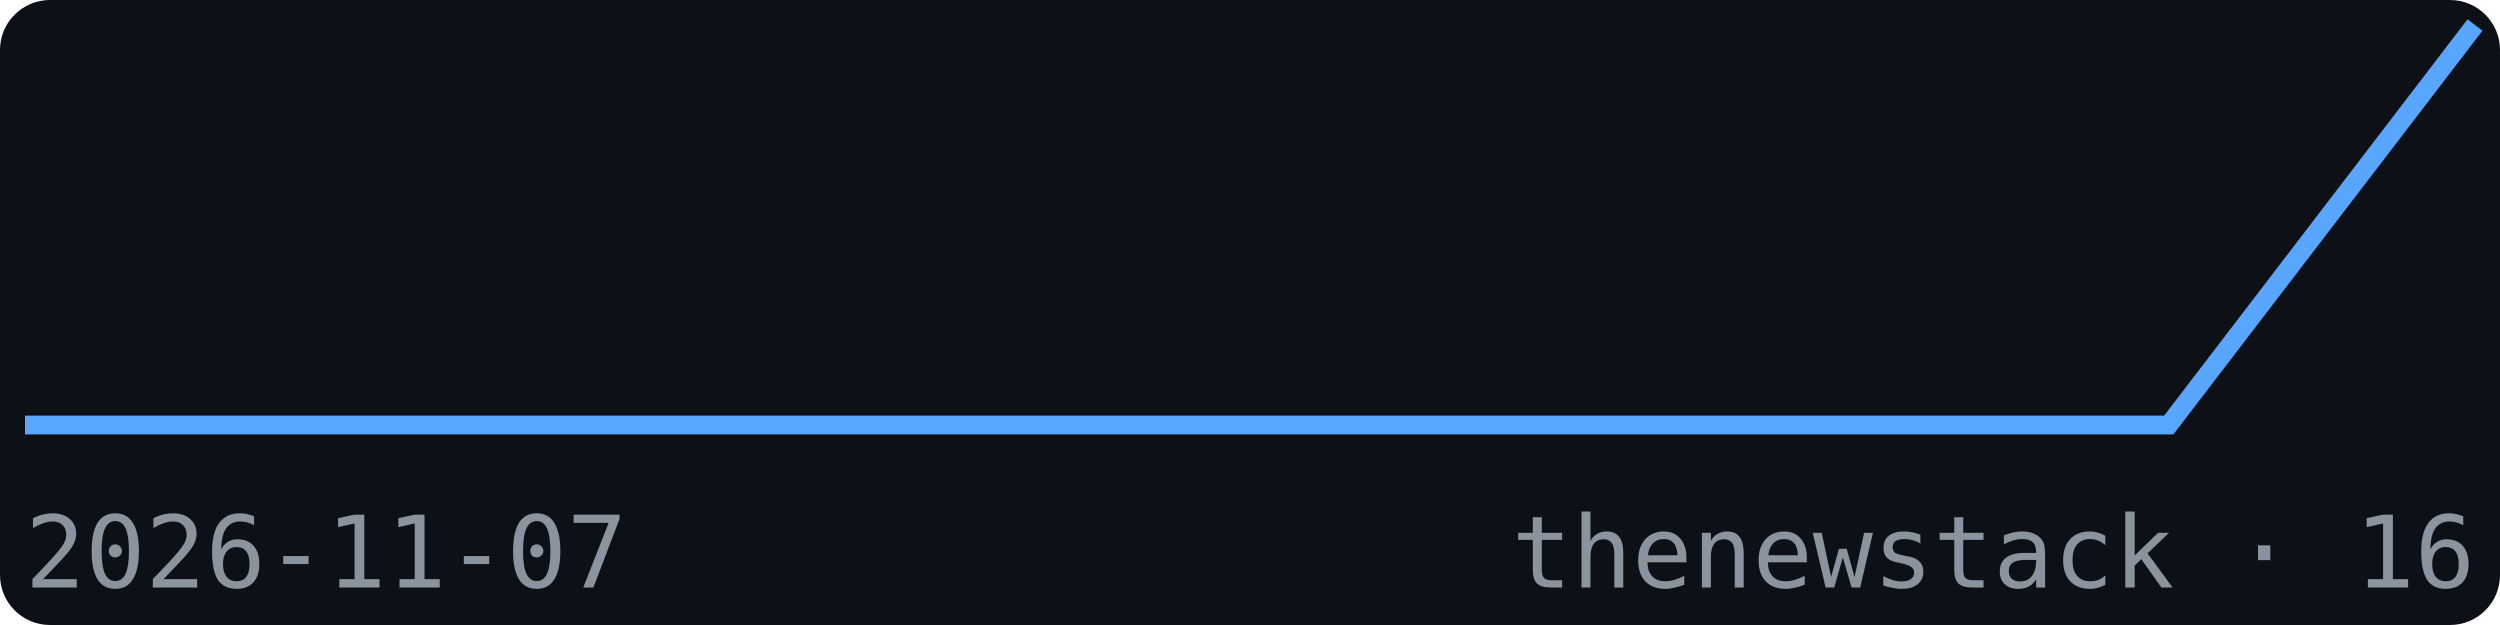
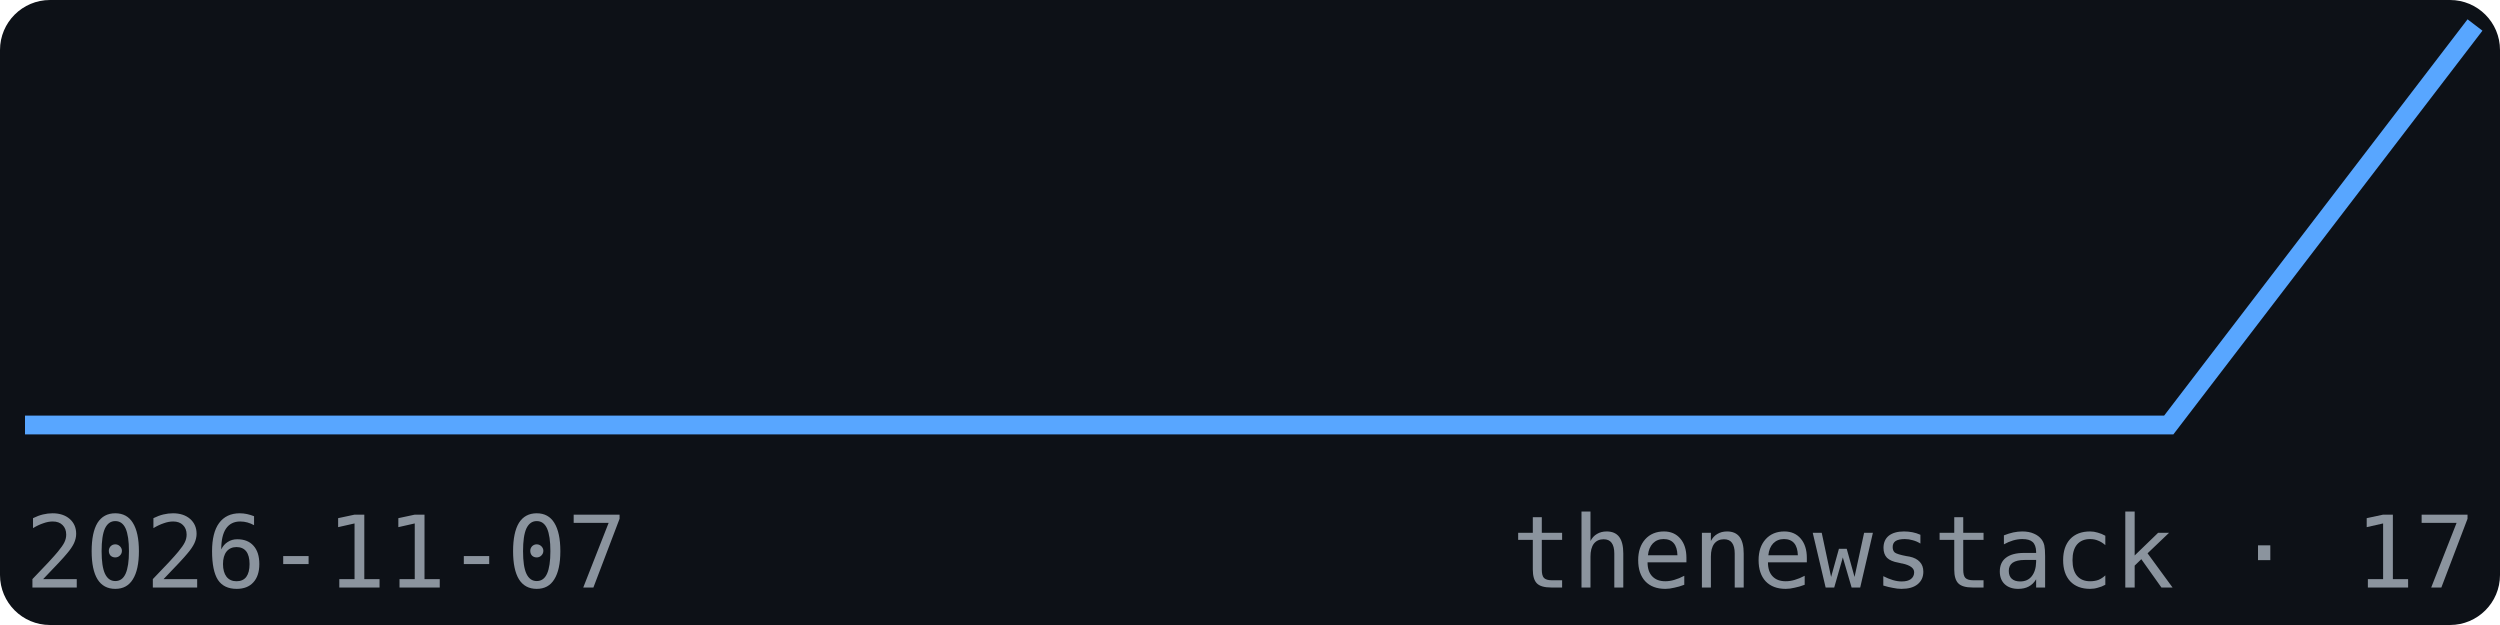
<svg xmlns="http://www.w3.org/2000/svg" width="200" height="50" viewBox="0 0 200 50" font-family="monospace">
  <rect width="200" height="50" fill="#0d1117" rx="4" />
  <polyline points="2.0,34.0 26.5,34.0 51.0,34.0 75.5,34.0 100.0,34.0 124.5,34.0 149.0,34.0 173.5,34.0 198.0,2.0" fill="none" stroke="#58a6ff" stroke-width="1.5" />
  <text x="2" y="47" font-size="8" fill="#8b949e">2026-11-07</text>
-   <text x="198" y="47" font-size="8" fill="#8b949e" text-anchor="end">thenewstack · 16</text>
+   <text x="198" y="47" font-size="8" fill="#8b949e" text-anchor="end">thenewstack · 17</text>
</svg>
